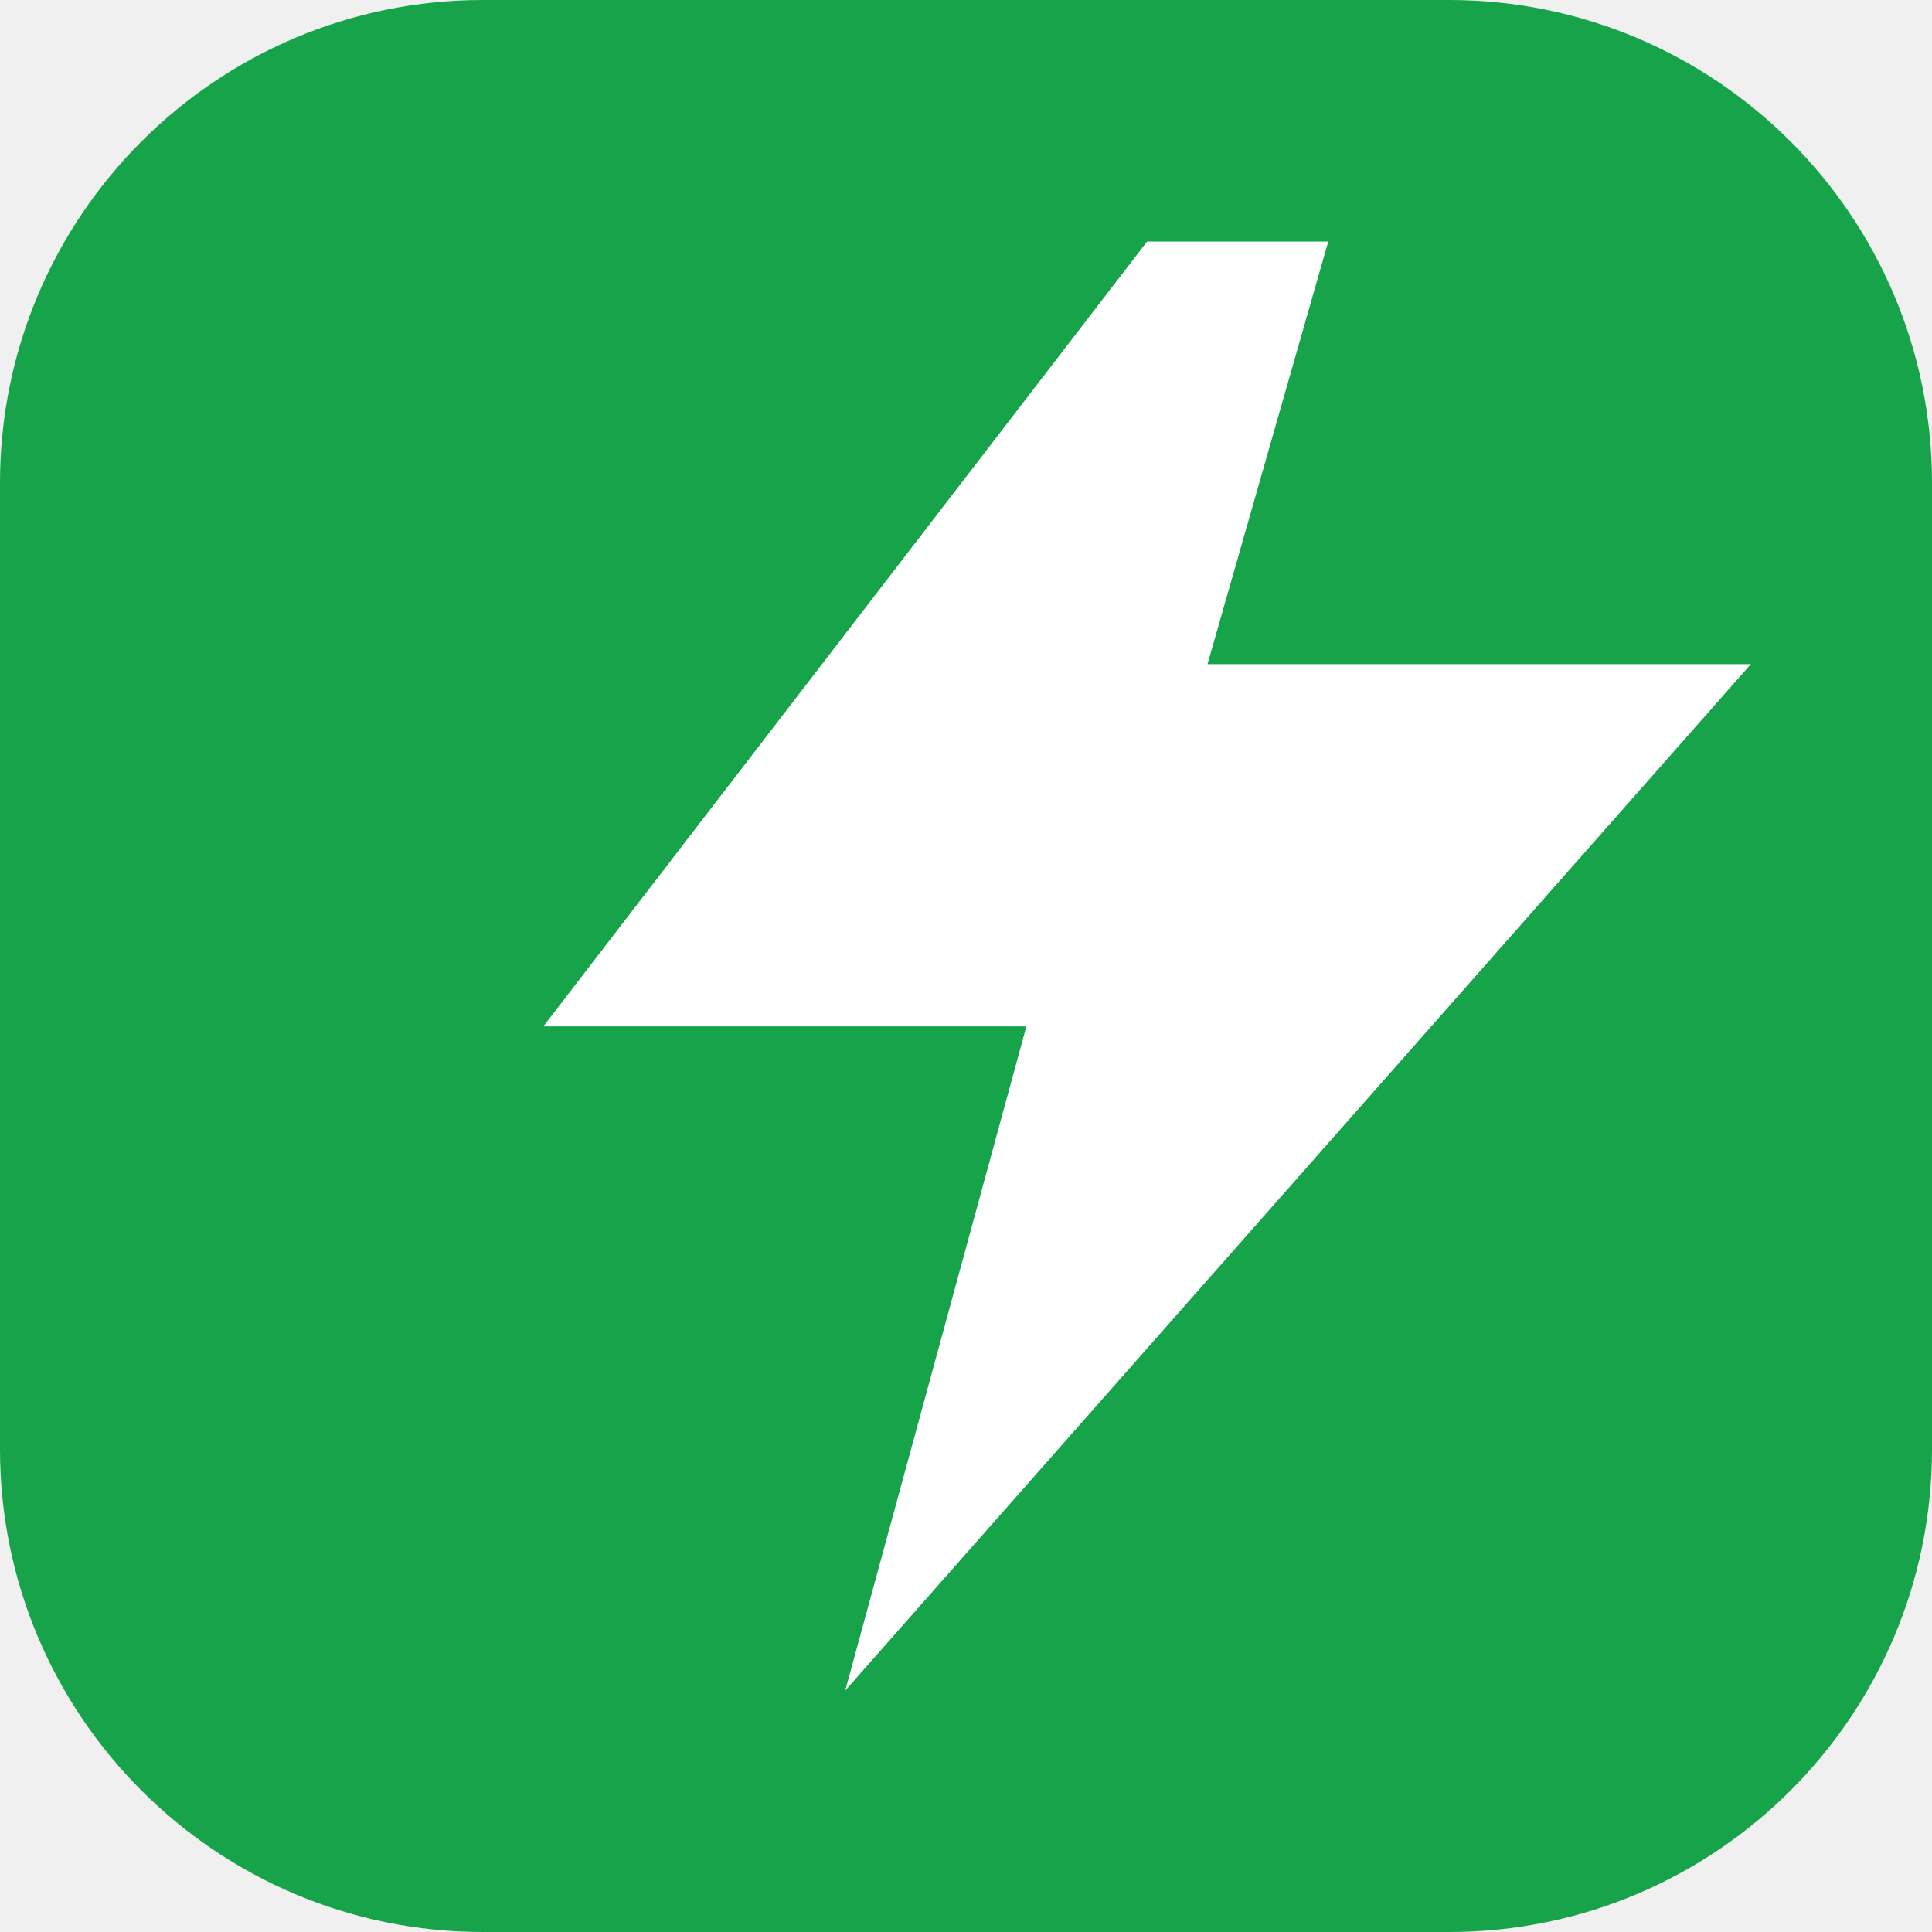
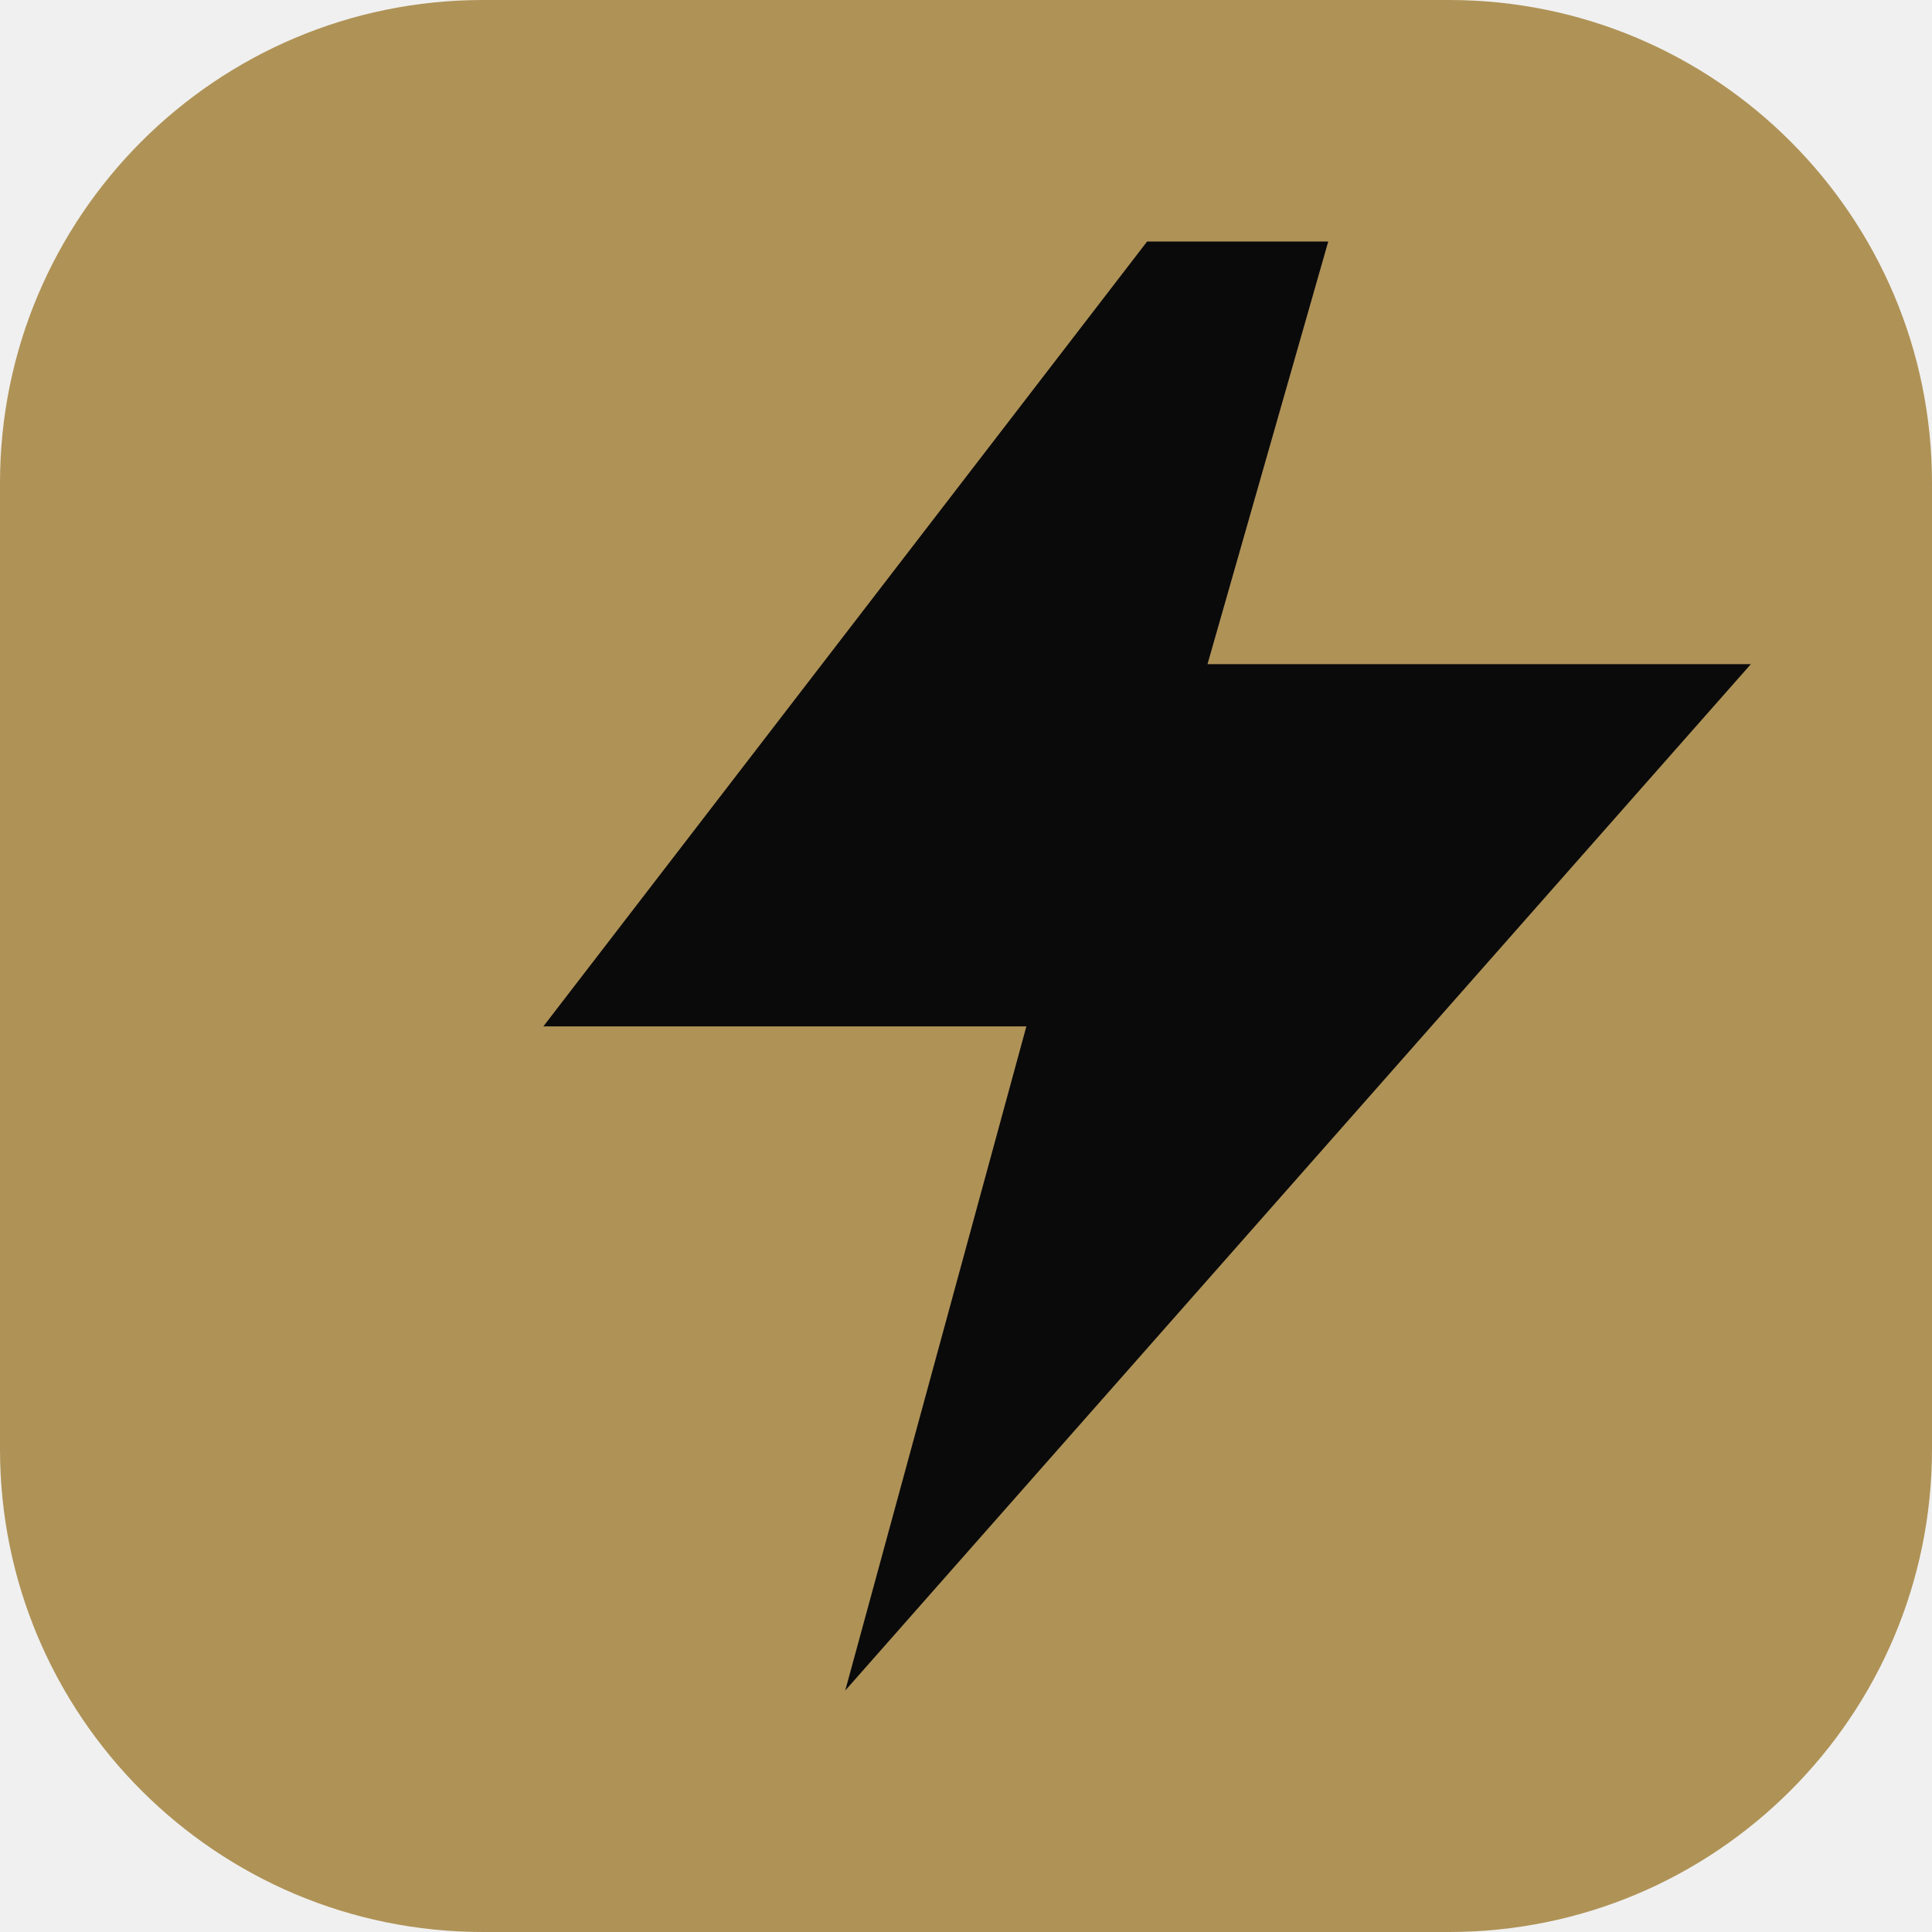
<svg xmlns="http://www.w3.org/2000/svg" viewBox="0 0 32 32">
-   <rect width="32" height="32" rx="8" fill="#16a34a" />
-   <path d="M19 4L9 17h8l-3 11 15-17h-9l2-7z" fill="white" />
+   <rect width="32" height="32" rx="8" fill="#AF9256" />
+   <path d="M19 4L9 17h8l-3 11 15-17h-9l2-7z" fill="#0A0A0B" />
</svg>
